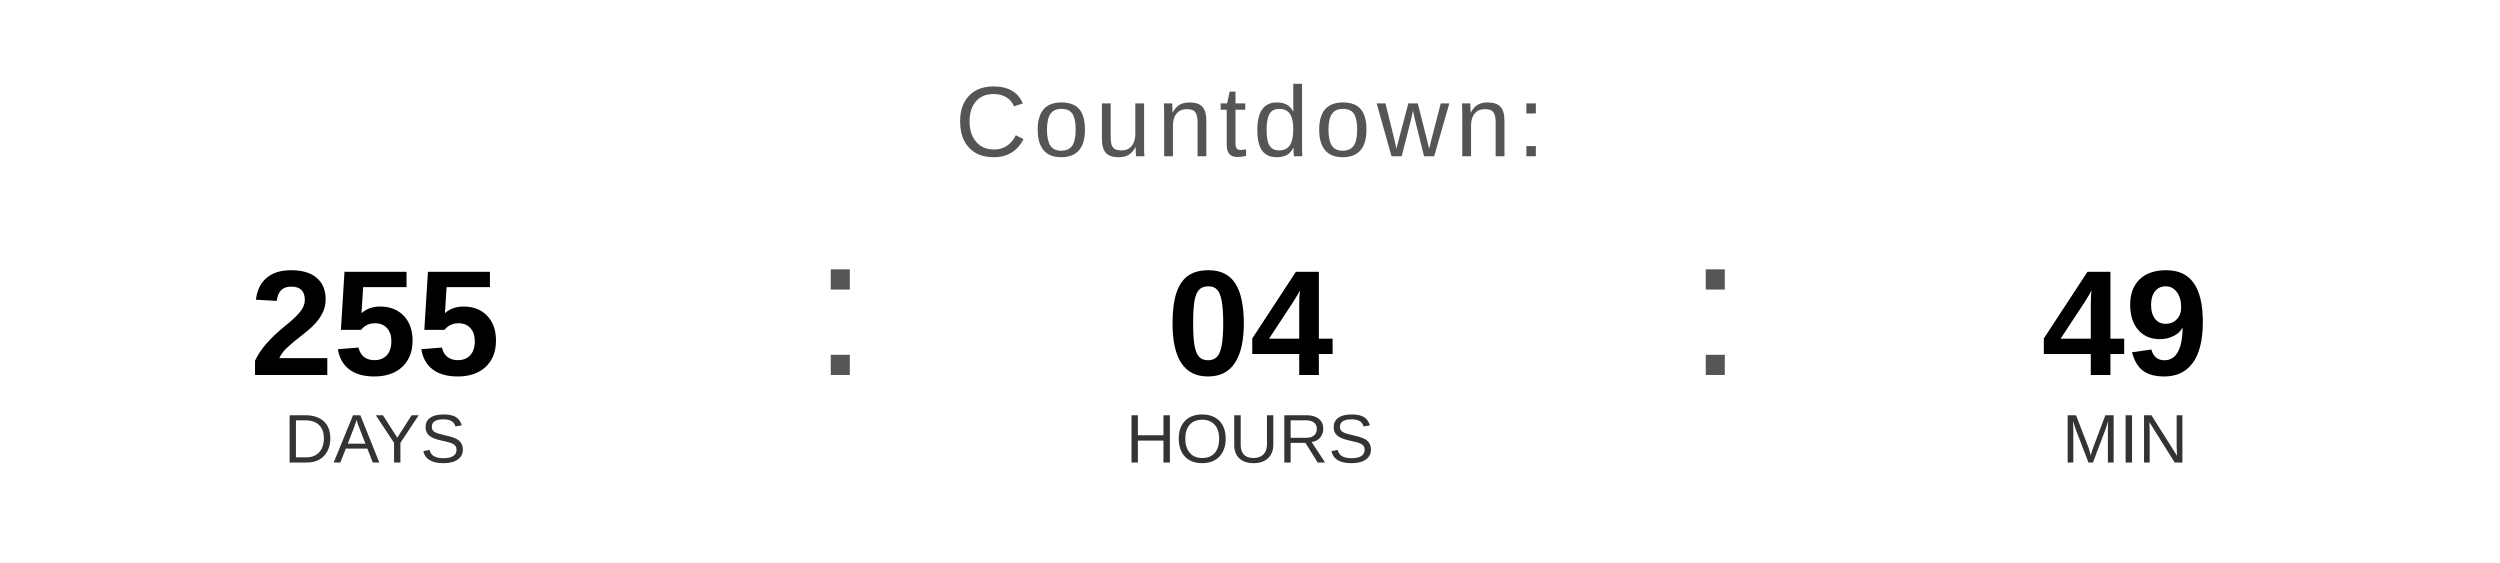
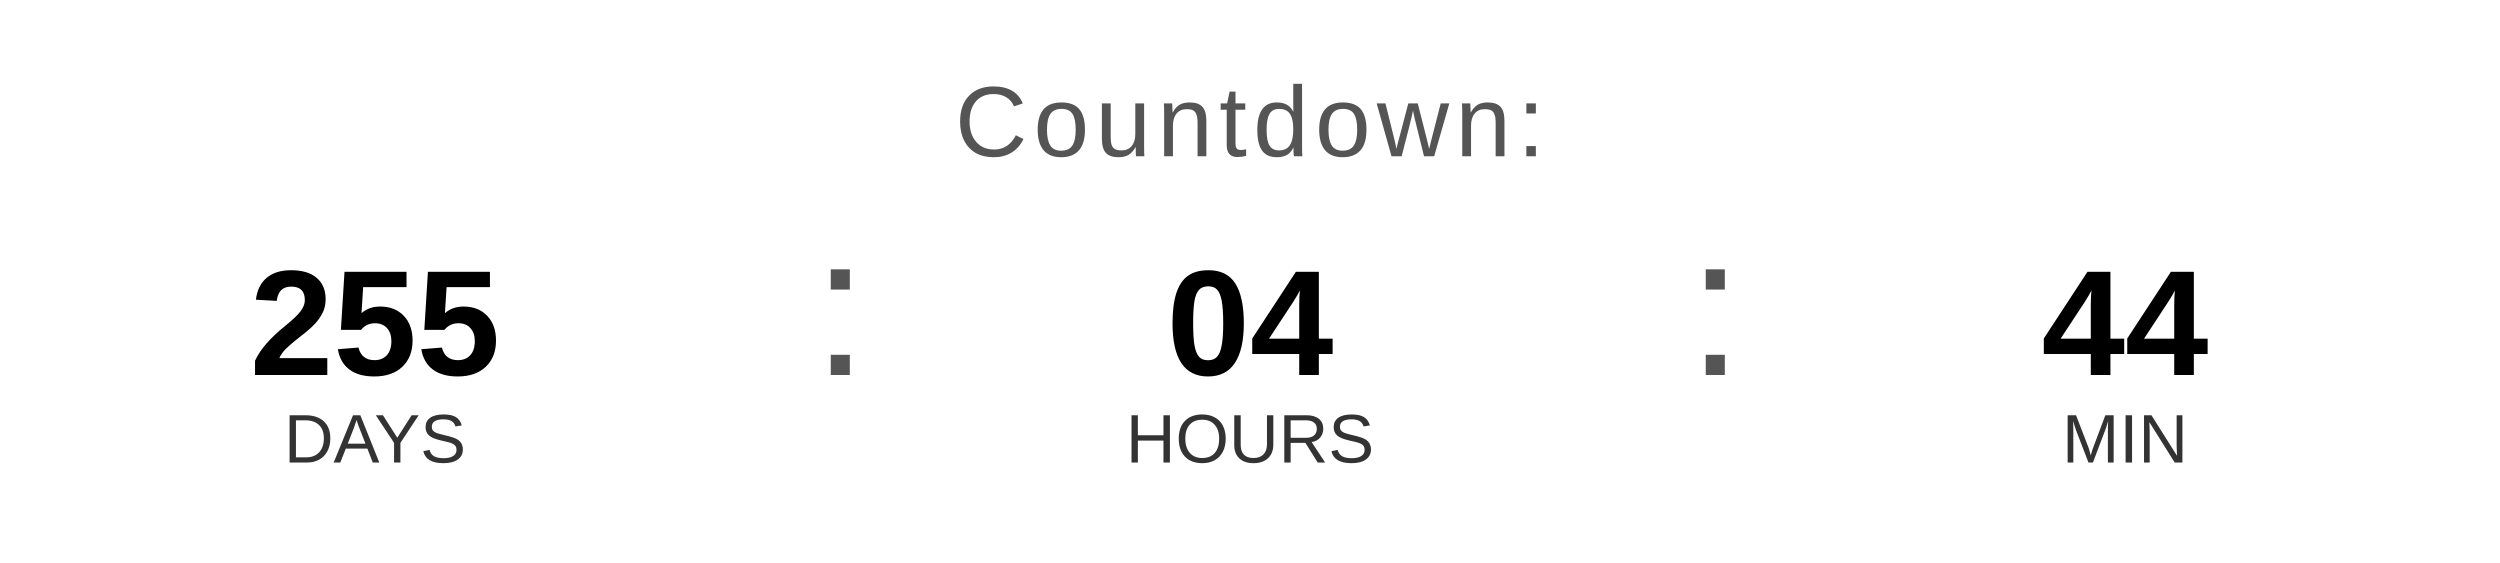
<svg xmlns="http://www.w3.org/2000/svg" width="400" height="90" viewBox="0 0 400 90">
  <text x="200" y="25" font-family="Arial, Helvetica, sans-serif" font-size="16" fill="#555555" text-anchor="middle" letter-spacing="1">
    Countdown:
  </text>
  <text x="60" y="60" font-family="Arial, Helvetica, sans-serif" font-size="24" font-weight="bold" fill="#000000" text-anchor="middle">255</text>
  <text x="60" y="74" font-family="Arial, Helvetica, sans-serif" font-size="11" fill="#333333" text-anchor="middle">DAYS</text>
  <text x="130" y="60" font-family="Arial, sans-serif" font-size="32" fill="#555555">:</text>
  <text x="200" y="60" font-family="Arial, Helvetica, sans-serif" font-size="24" font-weight="bold" fill="#000000" text-anchor="middle">04</text>
  <text x="200" y="74" font-family="Arial, Helvetica, sans-serif" font-size="11" fill="#333333" text-anchor="middle">HOURS</text>
  <text x="270" y="60" font-family="Arial, sans-serif" font-size="32" fill="#555555">:</text>
-   <text x="340" y="60" font-family="Arial, Helvetica, sans-serif" font-size="24" font-weight="bold" fill="#000000" text-anchor="middle">49</text>
+   <text x="340" y="60" font-family="Arial, Helvetica, sans-serif" font-size="24" font-weight="bold" fill="#000000" text-anchor="middle">44</text>
  <text x="340" y="74" font-family="Arial, Helvetica, sans-serif" font-size="11" fill="#333333" text-anchor="middle">MIN</text>
</svg>
